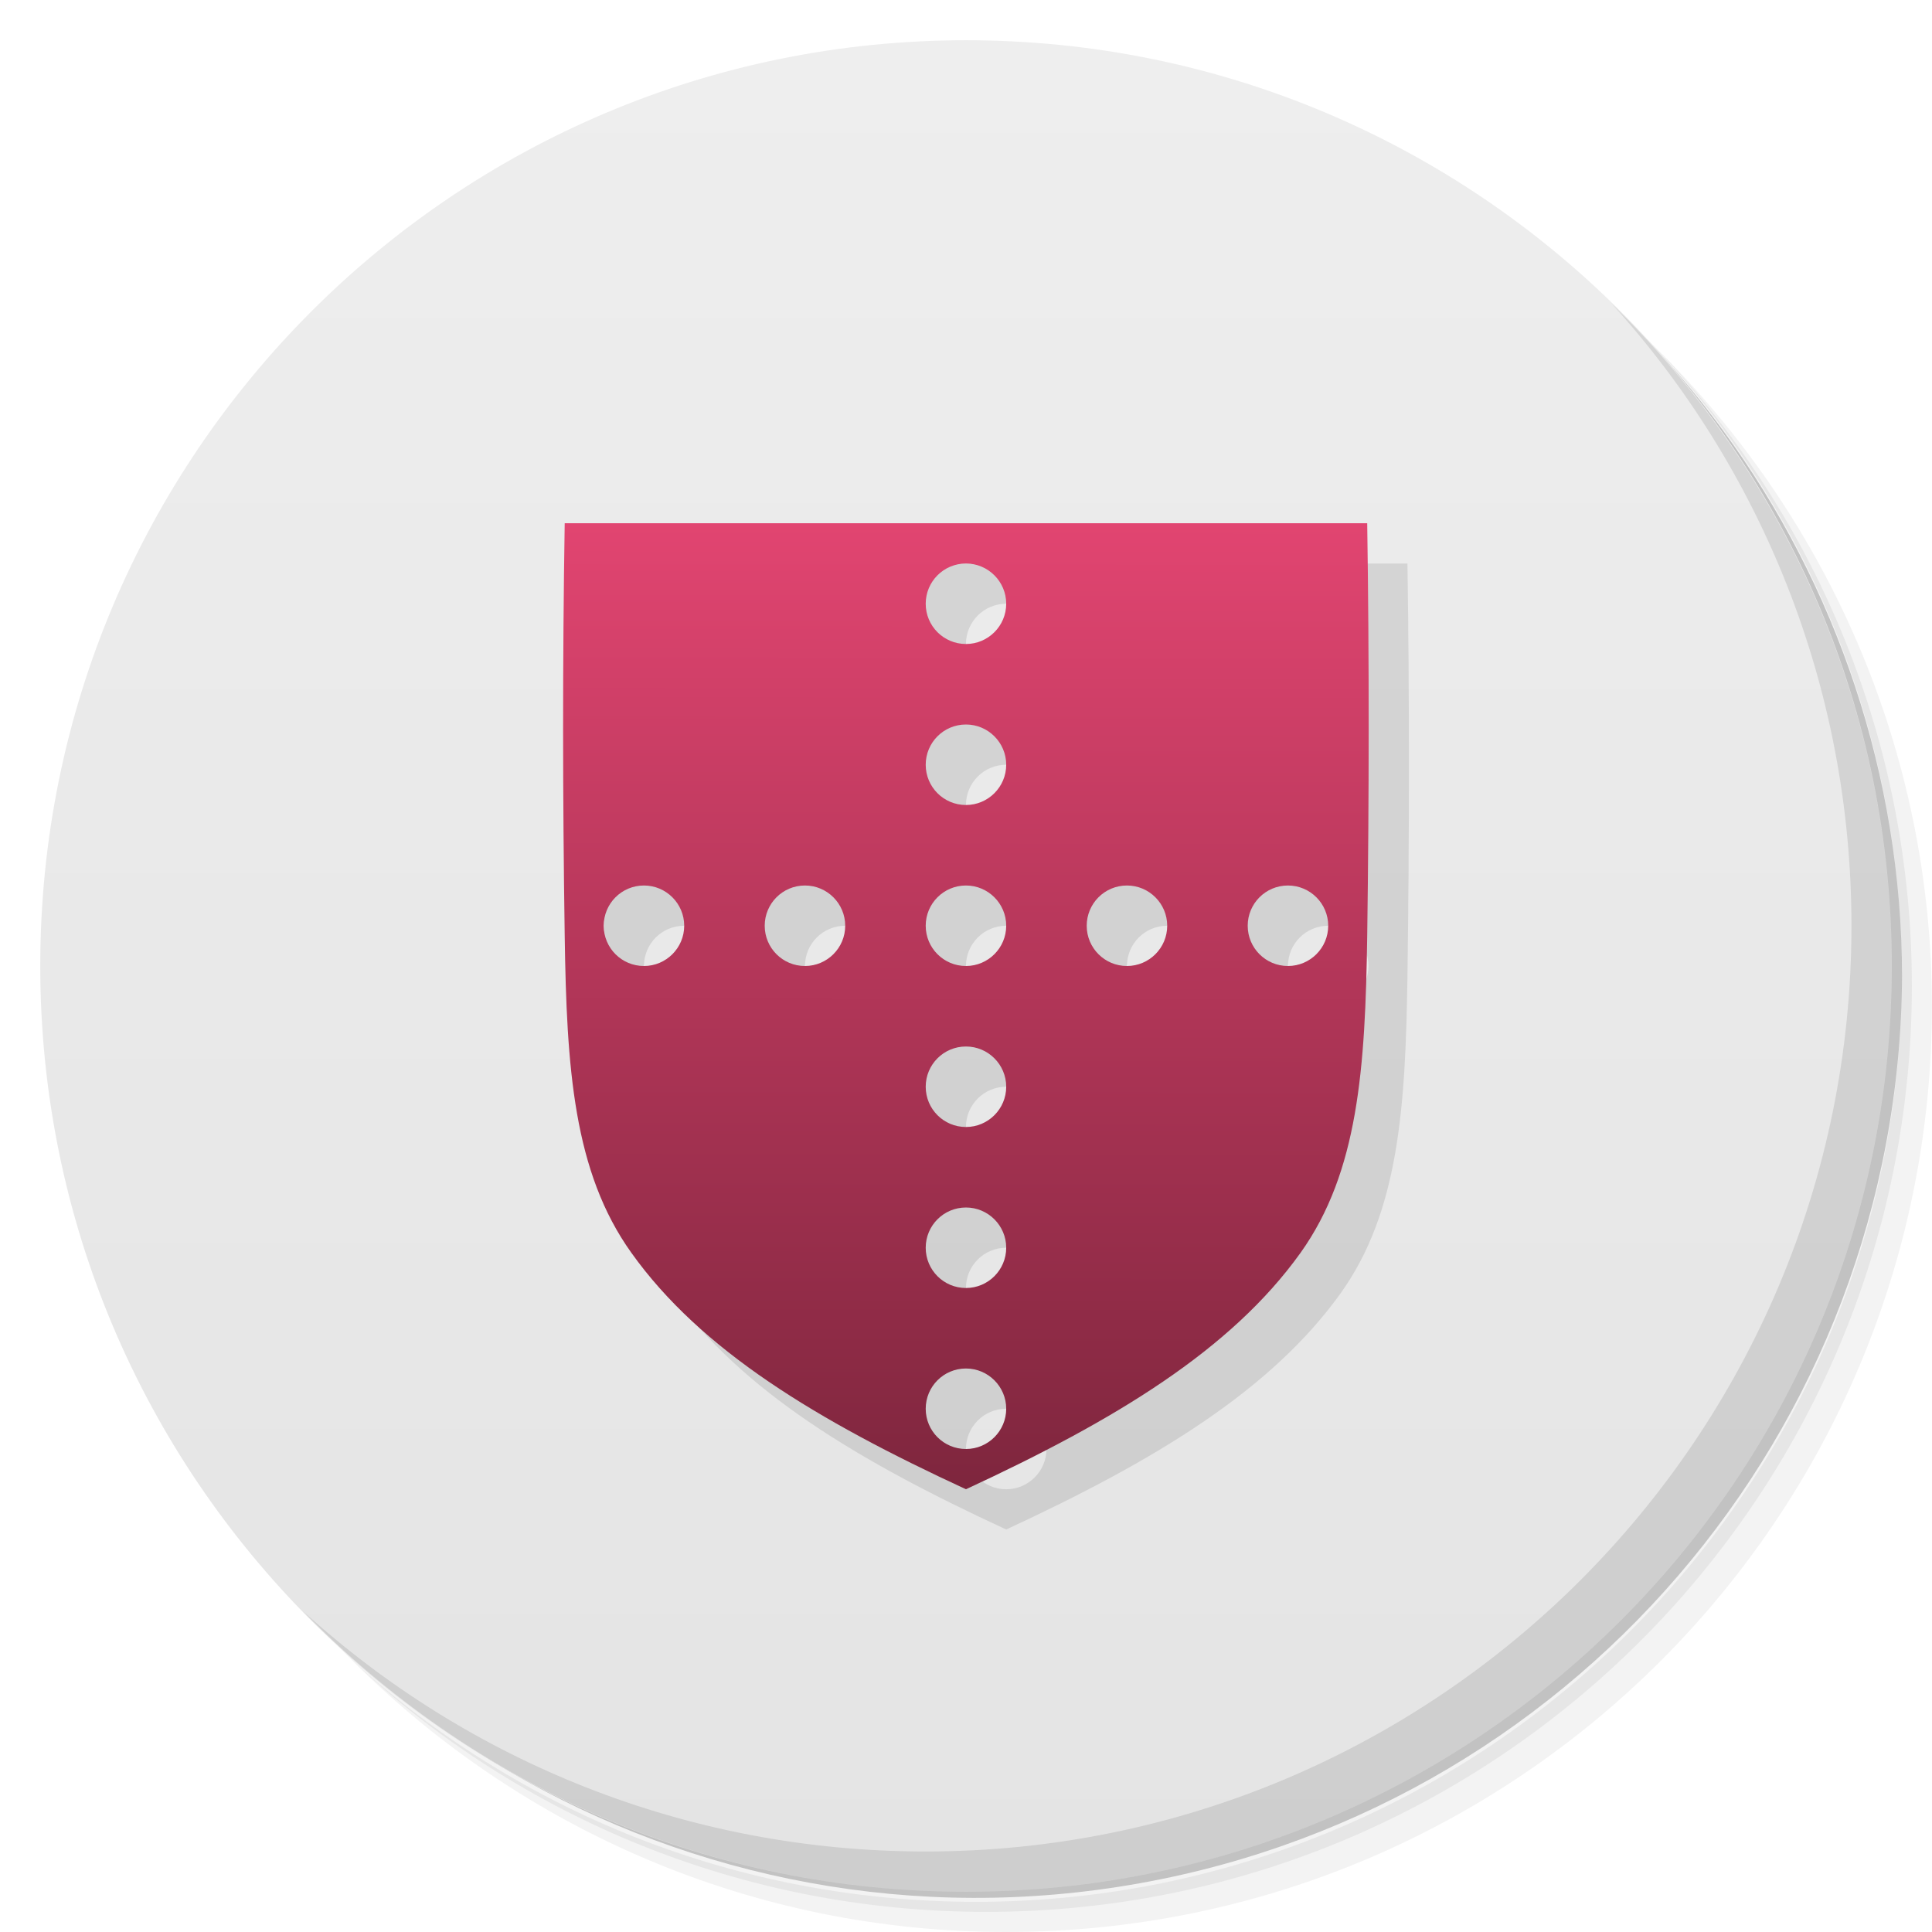
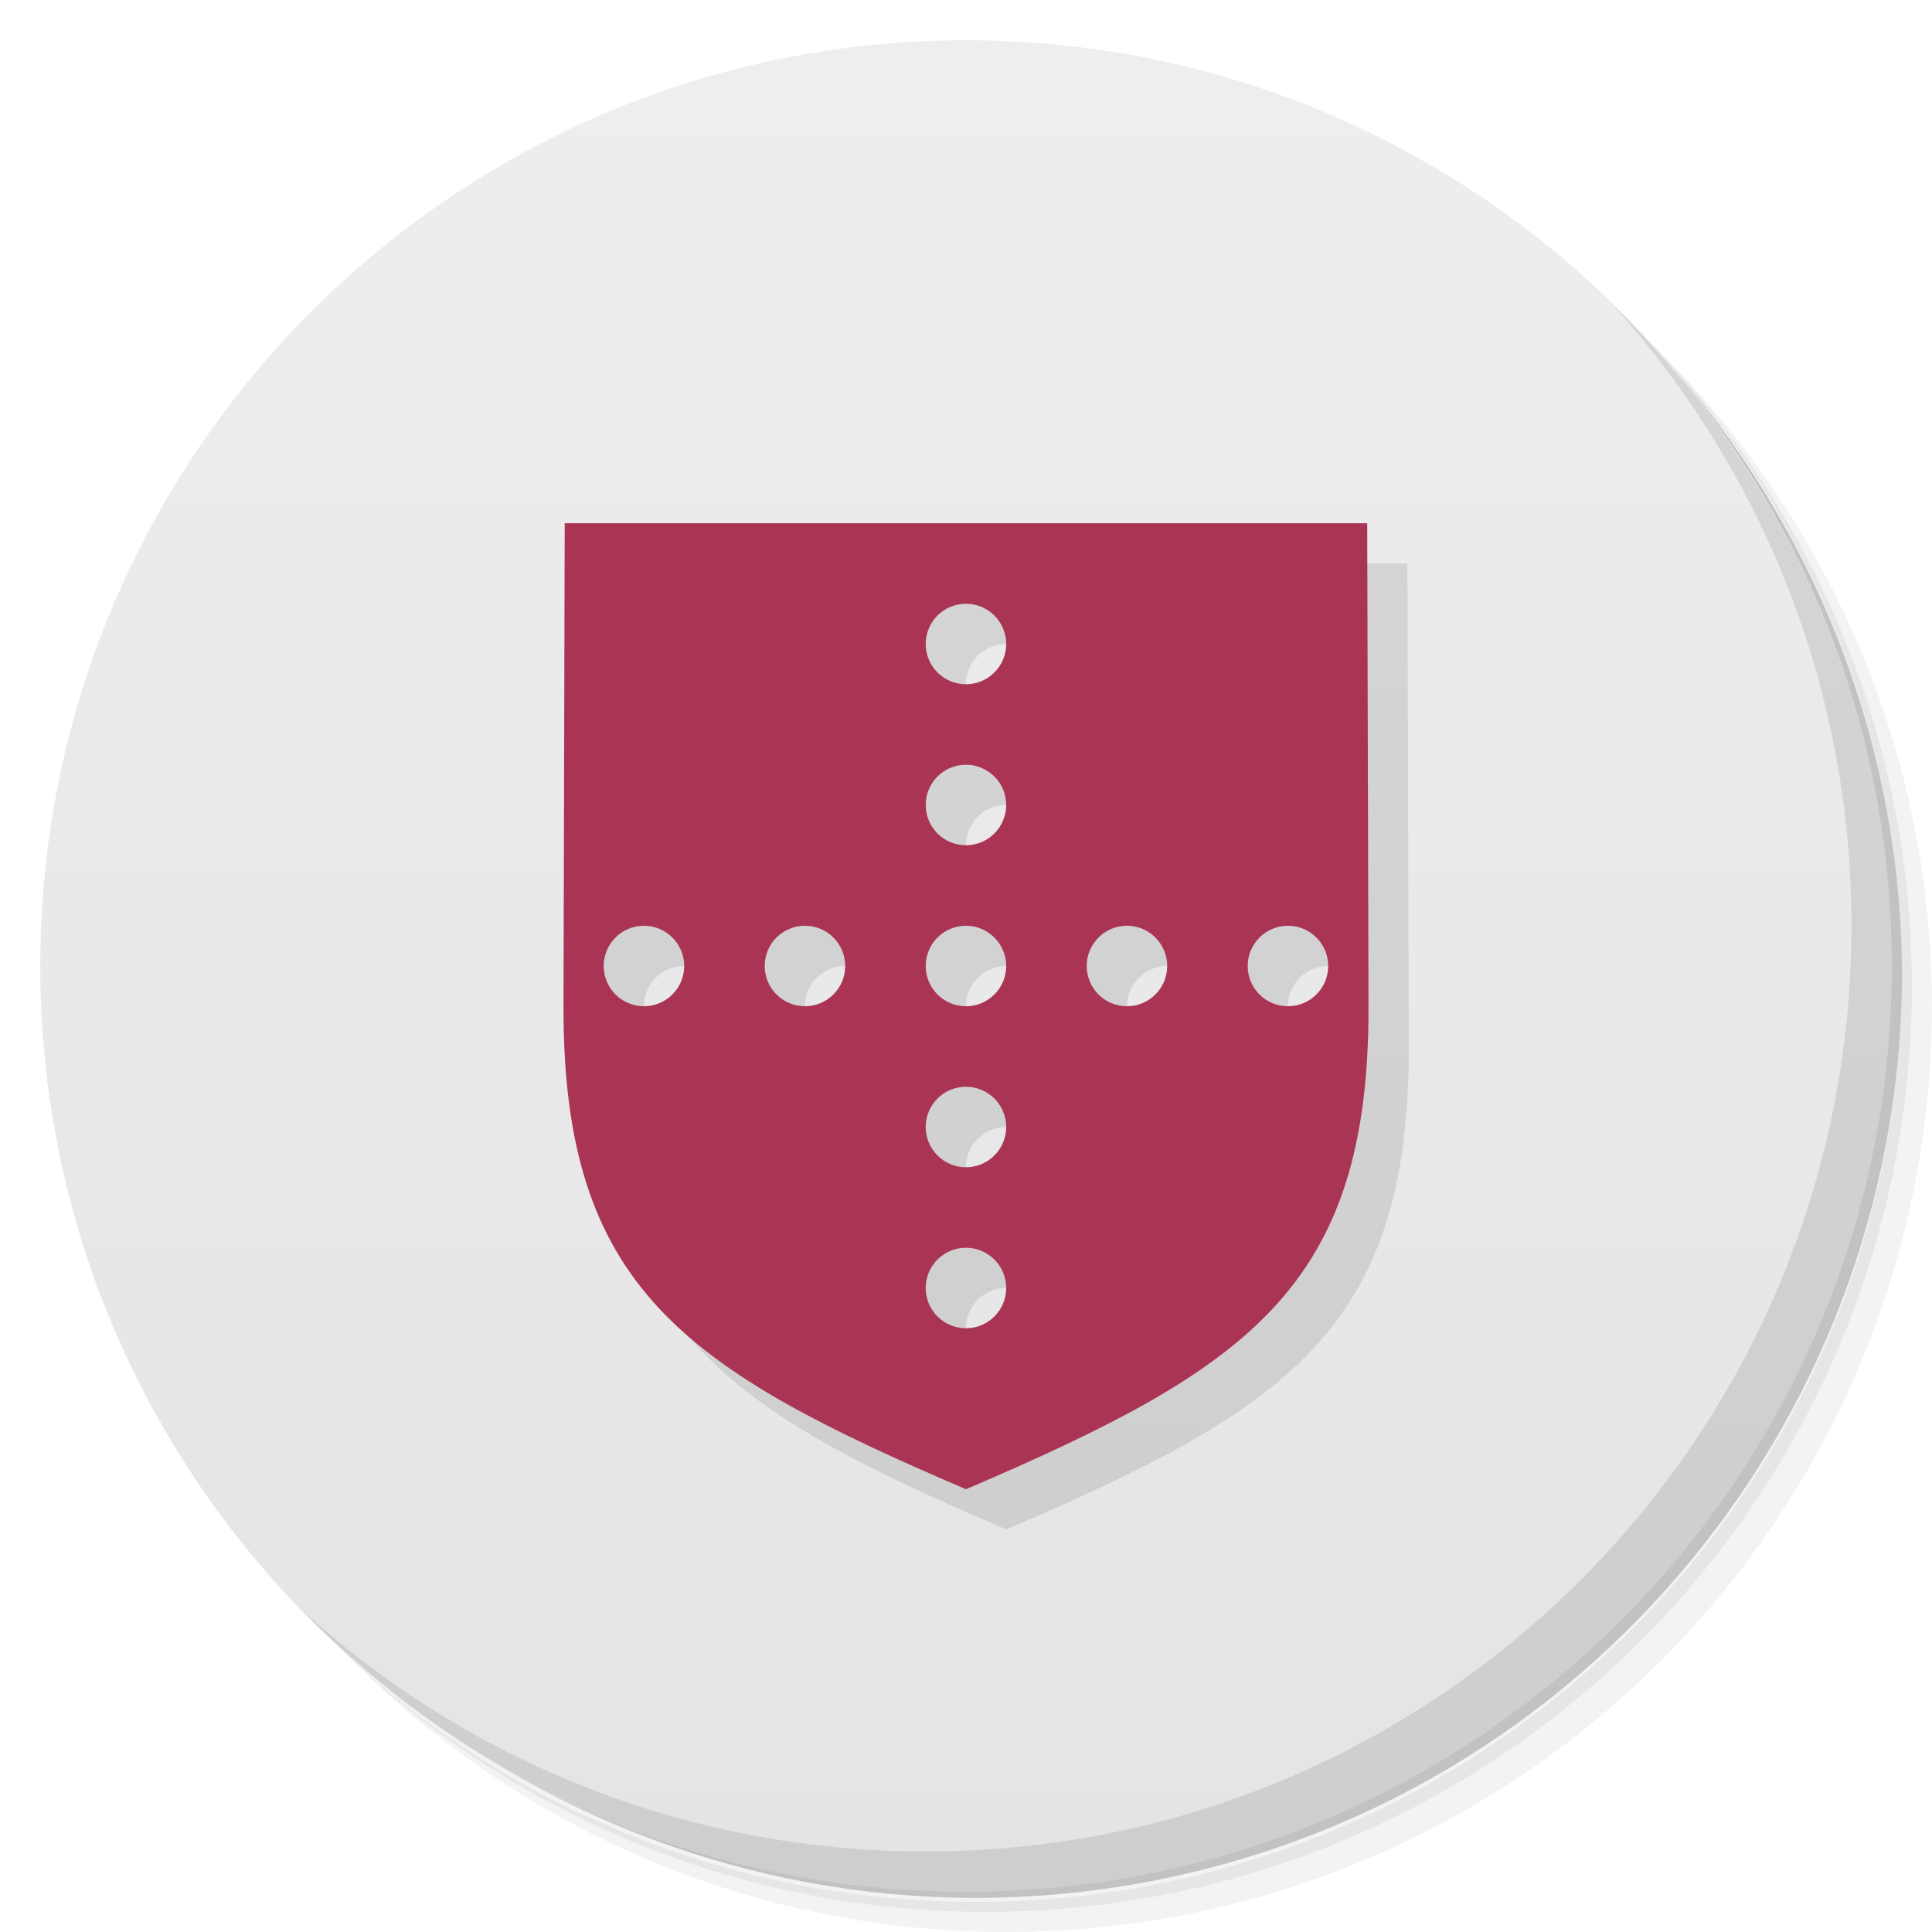
- <svg xmlns="http://www.w3.org/2000/svg" viewBox="0 0 48 48">
+ <svg xmlns="http://www.w3.org/2000/svg" version="1.1" viewBox="0 0 48 48">
  <defs>
-     <linearGradient id="linearGradient3764" x1="1" x2="47" gradientUnits="userSpaceOnUse" gradientTransform="matrix(0,-1,1,0,-1.5e-6,48)">
-       <stop style="stop-color:#e4e4e4;stop-opacity:1" />
-       <stop offset="1" style="stop-color:#eee;stop-opacity:1" />
-     </linearGradient>
-     <linearGradient id="linear0" gradientUnits="userSpaceOnUse" x1="6.778" y1="3.487" x2="6.769" y2="10.518" gradientTransform="matrix(3.729797,0,0,3.401575,-1.263157,-2.03445e-6)">
-       <stop style="stop-color:#e24571;stop-opacity:1" />
-       <stop offset="1" style="stop-color:#7f263e;stop-opacity:1" />
+     <linearGradient id="bg" x1="1" x2="47" gradientTransform="matrix(0 -1 1 0 -1.5e-6 48)" gradientUnits="userSpaceOnUse">
+       <stop style="stop-color:#e4e4e4" offset="0" />
+       <stop style="stop-color:#eee" offset="1" />
    </linearGradient>
  </defs>
-   <g>
-     <path d="m 36.31 5 c 5.859 4.062 9.688 10.831 9.688 18.5 c 0 12.426 -10.07 22.5 -22.5 22.5 c -7.669 0 -14.438 -3.828 -18.5 -9.688 c 1.037 1.822 2.306 3.499 3.781 4.969 c 4.085 3.712 9.514 5.969 15.469 5.969 c 12.703 0 23 -10.298 23 -23 c 0 -5.954 -2.256 -11.384 -5.969 -15.469 c -1.469 -1.475 -3.147 -2.744 -4.969 -3.781 z m 4.969 3.781 c 3.854 4.113 6.219 9.637 6.219 15.719 c 0 12.703 -10.297 23 -23 23 c -6.081 0 -11.606 -2.364 -15.719 -6.219 c 4.16 4.144 9.883 6.719 16.219 6.719 c 12.703 0 23 -10.298 23 -23 c 0 -6.335 -2.575 -12.06 -6.719 -16.219 z" style="opacity:0.05" />
-     <path d="m 41.28 8.781 c 3.712 4.085 5.969 9.514 5.969 15.469 c 0 12.703 -10.297 23 -23 23 c -5.954 0 -11.384 -2.256 -15.469 -5.969 c 4.113 3.854 9.637 6.219 15.719 6.219 c 12.703 0 23 -10.298 23 -23 c 0 -6.081 -2.364 -11.606 -6.219 -15.719 z" style="opacity:0.1" />
-     <path d="m 31.25 2.375 c 8.615 3.154 14.75 11.417 14.75 21.13 c 0 12.426 -10.07 22.5 -22.5 22.5 c -9.708 0 -17.971 -6.135 -21.12 -14.75 a 23 23 0 0 0 44.875 -7 a 23 23 0 0 0 -16 -21.875 z" style="opacity:0.2" />
+   <path d="m36.31 5c5.859 4.062 9.688 10.831 9.688 18.5 0 12.426-10.07 22.5-22.5 22.5-7.669 0-14.438-3.828-18.5-9.688 1.037 1.822 2.306 3.499 3.781 4.969 4.085 3.712 9.514 5.969 15.469 5.969 12.703 0 23-10.298 23-23 0-5.954-2.256-11.384-5.969-15.469-1.469-1.475-3.147-2.744-4.969-3.781zm4.969 3.781c3.854 4.113 6.219 9.637 6.219 15.719 0 12.703-10.297 23-23 23-6.081 0-11.606-2.364-15.719-6.219 4.16 4.144 9.883 6.719 16.219 6.719 12.703 0 23-10.298 23-23 0-6.335-2.575-12.06-6.719-16.219z" style="opacity:.05" />
+   <path d="m41.28 8.781c3.712 4.085 5.969 9.514 5.969 15.469 0 12.703-10.297 23-23 23-5.954 0-11.384-2.256-15.469-5.969 4.113 3.854 9.637 6.219 15.719 6.219 12.703 0 23-10.298 23-23 0-6.081-2.364-11.606-6.219-15.719z" style="opacity:.1" />
+   <path d="m31.25 2.375c8.615 3.154 14.75 11.417 14.75 21.13 0 12.426-10.07 22.5-22.5 22.5-9.708 0-17.971-6.135-21.12-14.75a23 23 0 0 0 44.875-7 23 23 0 0 0-16-21.875z" style="opacity:.2" />
+   <path d="m24 1c12.703 0 23 10.297 23 23s-10.297 23-23 23-23-10.297-23-23 10.297-23 23-23z" style="fill:url(#bg)" />
+   <g transform="translate(0,1)">
+     <g transform="translate(1,1)">
+       <g style="opacity:.1" />
+     </g>
  </g>
-   <g>
-     <path d="m 24 1 c 12.703 0 23 10.297 23 23 c 0 12.703 -10.297 23 -23 23 -12.703 0 -23 -10.297 -23 -23 0 -12.703 10.297 -23 23 -23 z" style="fill:url(#linearGradient3764);fill-opacity:1" />
-   </g>
-   <g transform="translate(0,1)">
+   <g transform="translate(1.0001 2)" style="opacity:.1">
    <g>
-       <g transform="translate(1,1)">
-         <g style="opacity:0.1">
-           <g>
-             <path d="m 14.03 12 c -0.055 3.418 -0.051 6.832 0 10.25 0.047 3.289 0.219 5.867 1.656 7.875 1.727 2.422 4.602 4.16 8.313 5.875 3.703 -1.715 6.582 -3.457 8.313 -5.875 1.434 -2.01 1.609 -4.586 1.656 -7.875 0.047 -3.418 0.051 -6.832 0 -10.25 m -9.969 1 c 0.551 0 1 0.449 1 1 0 0.551 -0.449 1 -1 1 -0.555 0 -1 -0.449 -1 -1 0 -0.551 0.445 -1 1 -1 m 0 4 c 0.551 0 1 0.449 1 1 0 0.551 -0.449 1 -1 1 -0.555 0 -1 -0.449 -1 -1 0 -0.551 0.445 -1 1 -1 m -8 4 c 0.551 0 1 0.449 1 1 0 0.551 -0.449 1 -1 1 -0.555 0 -1 -0.449 -1 -1 0 -0.551 0.445 -1 1 -1 m 4 0 c 0.551 0 1 0.449 1 1 0 0.551 -0.449 1 -1 1 -0.555 0 -1 -0.449 -1 -1 0 -0.551 0.445 -1 1 -1 m 4 0 c 0.551 0 1 0.449 1 1 0 0.551 -0.449 1 -1 1 -0.555 0 -1 -0.449 -1 -1 0 -0.551 0.445 -1 1 -1 m 4 0 c 0.551 0 1 0.449 1 1 0 0.551 -0.449 1 -1 1 -0.555 0 -1 -0.449 -1 -1 0 -0.551 0.445 -1 1 -1 m 4 0 c 0.551 0 1 0.449 1 1 0 0.551 -0.449 1 -1 1 -0.555 0 -1 -0.449 -1 -1 0 -0.551 0.445 -1 1 -1 m -8 4 c 0.551 0 1 0.449 1 1 0 0.551 -0.449 1 -1 1 -0.555 0 -1 -0.449 -1 -1 0 -0.551 0.445 -1 1 -1 m 0 4 c 0.551 0 1 0.449 1 1 0 0.551 -0.449 1 -1 1 -0.555 0 -1 -0.449 -1 -1 0 -0.551 0.445 -1 1 -1 m 0 4 c 0.551 0 1 0.449 1 1 0 0.551 -0.449 1 -1 1 -0.555 0 -1 -0.449 -1 -1 0 -0.551 0.445 -1 1 -1 m 0 0" style="fill:#000;stroke:none;fill-rule:nonzero" />
-           </g>
-         </g>
+       <g>
+         <path d="m14.03 12-0.03 12c-0.018 7 3 9 9.999 12 7.001-3 10.02-5 10.001-12l-0.032-12m-9.969 2c0.551 0 1 0.449 1 1s-0.449 1-1 1c-0.555 0-1-0.449-1-1s0.445-1 1-1m0 4c0.551 0 1 0.449 1 1s-0.449 1-1 1c-0.555 0-1-0.449-1-1s0.445-1 1-1m-8 4c0.551 0 1 0.449 1 1s-0.449 1-1 1c-0.555 0-1-0.449-1-1s0.445-1 1-1m4 0c0.551 0 1 0.449 1 1s-0.449 1-1 1c-0.555 0-1-0.449-1-1s0.445-1 1-1m4 0c0.551 0 1 0.449 1 1s-0.449 1-1 1c-0.555 0-1-0.449-1-1s0.445-1 1-1m4 0c0.551 0 1 0.449 1 1s-0.449 1-1 1c-0.555 0-1-0.449-1-1s0.445-1 1-1m4 0c0.551 0 1 0.449 1 1s-0.449 1-1 1c-0.555 0-1-0.449-1-1s0.445-1 1-1m-8 4c0.551 0 1 0.449 1 1s-0.449 1-1 1c-0.555 0-1-0.449-1-1s0.445-1 1-1m0 4c0.551 0 1 0.449 1 1s-0.449 1-1 1c-0.555 0-1-0.449-1-1s0.445-1 1-1" />
      </g>
    </g>
  </g>
-   <g transform="translate(0,1)">
-     <g>
-       <g>
-         <path d="m 14.03 12 c -0.055 3.418 -0.051 6.832 0 10.25 0.047 3.289 0.219 5.867 1.656 7.875 1.727 2.422 4.602 4.16 8.313 5.875 3.703 -1.715 6.582 -3.457 8.313 -5.875 1.434 -2.01 1.609 -4.586 1.656 -7.875 0.047 -3.418 0.051 -6.832 0 -10.25 m -9.969 1 c 0.551 0 1 0.449 1 1 0 0.551 -0.449 1 -1 1 -0.555 0 -1 -0.449 -1 -1 0 -0.551 0.445 -1 1 -1 m 0 4 c 0.551 0 1 0.449 1 1 0 0.551 -0.449 1 -1 1 -0.555 0 -1 -0.449 -1 -1 0 -0.551 0.445 -1 1 -1 m -8 4 c 0.551 0 1 0.449 1 1 0 0.551 -0.449 1 -1 1 -0.555 0 -1 -0.449 -1 -1 0 -0.551 0.445 -1 1 -1 m 4 0 c 0.551 0 1 0.449 1 1 0 0.551 -0.449 1 -1 1 -0.555 0 -1 -0.449 -1 -1 0 -0.551 0.445 -1 1 -1 m 4 0 c 0.551 0 1 0.449 1 1 0 0.551 -0.449 1 -1 1 -0.555 0 -1 -0.449 -1 -1 0 -0.551 0.445 -1 1 -1 m 4 0 c 0.551 0 1 0.449 1 1 0 0.551 -0.449 1 -1 1 -0.555 0 -1 -0.449 -1 -1 0 -0.551 0.445 -1 1 -1 m 4 0 c 0.551 0 1 0.449 1 1 0 0.551 -0.449 1 -1 1 -0.555 0 -1 -0.449 -1 -1 0 -0.551 0.445 -1 1 -1 m -8 4 c 0.551 0 1 0.449 1 1 0 0.551 -0.449 1 -1 1 -0.555 0 -1 -0.449 -1 -1 0 -0.551 0.445 -1 1 -1 m 0 4 c 0.551 0 1 0.449 1 1 0 0.551 -0.449 1 -1 1 -0.555 0 -1 -0.449 -1 -1 0 -0.551 0.445 -1 1 -1 m 0 4 c 0.551 0 1 0.449 1 1 0 0.551 -0.449 1 -1 1 -0.555 0 -1 -0.449 -1 -1 0 -0.551 0.445 -1 1 -1 m 0 0" style="fill:url(#linear0);stroke:none;fill-rule:nonzero" />
-       </g>
-     </g>
-   </g>
-   <g>
-     <path d="m 40.03 7.531 c 3.712 4.084 5.969 9.514 5.969 15.469 0 12.703 -10.297 23 -23 23 c -5.954 0 -11.384 -2.256 -15.469 -5.969 4.178 4.291 10.01 6.969 16.469 6.969 c 12.703 0 23 -10.298 23 -23 0 -6.462 -2.677 -12.291 -6.969 -16.469 z" style="opacity:0.1" />
-   </g>
+   <path d="m14.03 13-0.03 12c-0.018 7 3 9 9.999 12 7.001-3 10.02-5 10.001-12l-0.032-12m-9.969 2c0.551 0 1 0.449 1 1s-0.449 1-1 1c-0.555 0-1-0.449-1-1s0.445-1 1-1m0 4c0.551 0 1 0.449 1 1s-0.449 1-1 1c-0.555 0-1-0.449-1-1s0.445-1 1-1m-8 4c0.551 0 1 0.449 1 1s-0.449 1-1 1c-0.555 0-1-0.449-1-1s0.445-1 1-1m4 0c0.551 0 1 0.449 1 1s-0.449 1-1 1c-0.555 0-1-0.449-1-1s0.445-1 1-1m4 0c0.551 0 1 0.449 1 1s-0.449 1-1 1c-0.555 0-1-0.449-1-1s0.445-1 1-1m4 0c0.551 0 1 0.449 1 1s-0.449 1-1 1c-0.555 0-1-0.449-1-1s0.445-1 1-1m4 0c0.551 0 1 0.449 1 1s-0.449 1-1 1c-0.555 0-1-0.449-1-1s0.445-1 1-1m-8 4c0.551 0 1 0.449 1 1s-0.449 1-1 1c-0.555 0-1-0.449-1-1s0.445-1 1-1m0 4c0.551 0 1 0.449 1 1s-0.449 1-1 1c-0.555 0-1-0.449-1-1s0.445-1 1-1" style="fill:#aa3454" />
+   <path d="m40.03 7.531c3.712 4.084 5.969 9.514 5.969 15.469 0 12.703-10.297 23-23 23-5.954 0-11.384-2.256-15.469-5.969 4.178 4.291 10.01 6.969 16.469 6.969 12.703 0 23-10.298 23-23 0-6.462-2.677-12.291-6.969-16.469z" style="opacity:.1" />
</svg>
